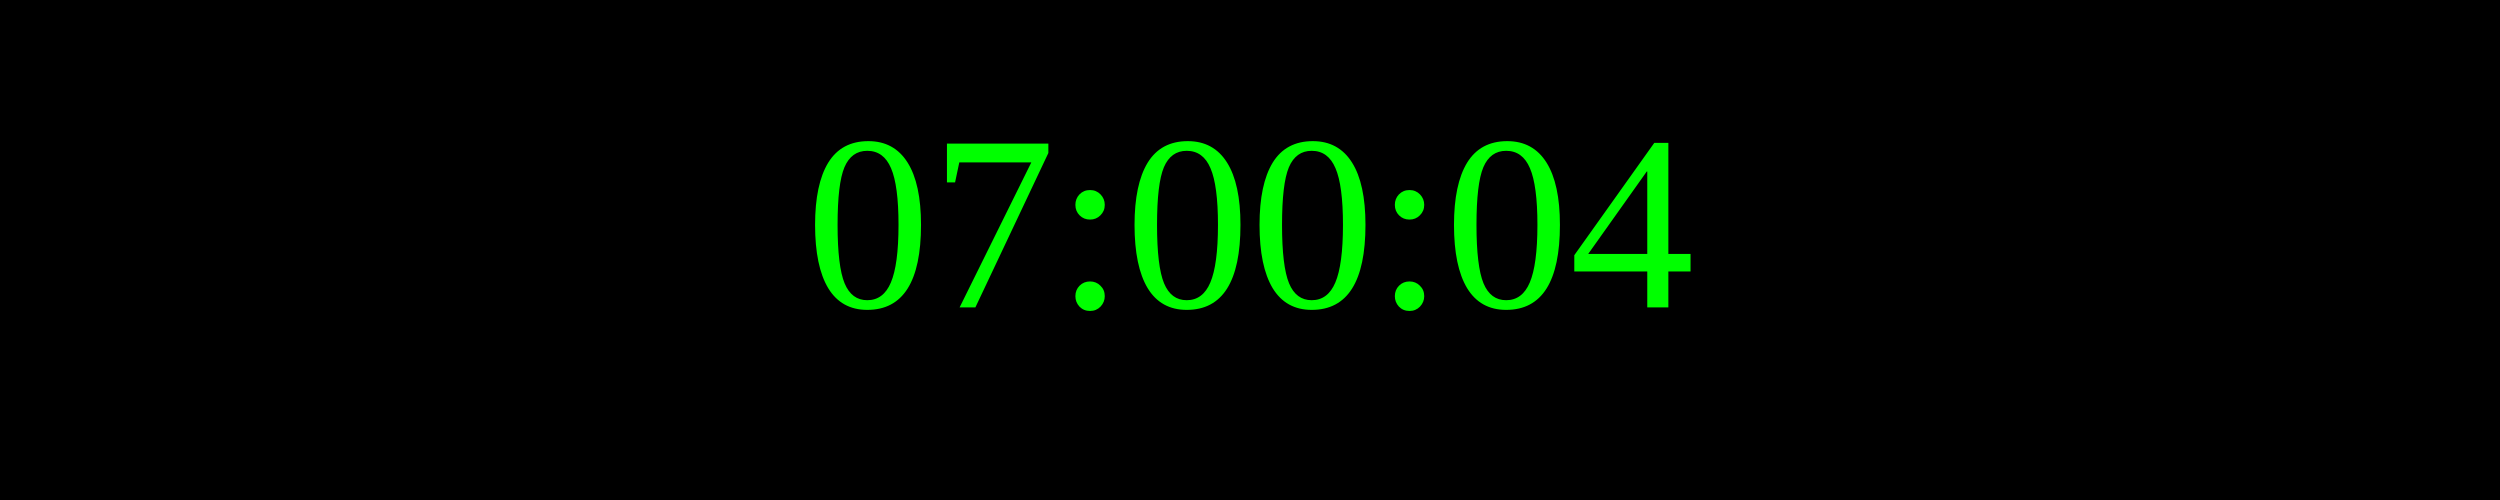
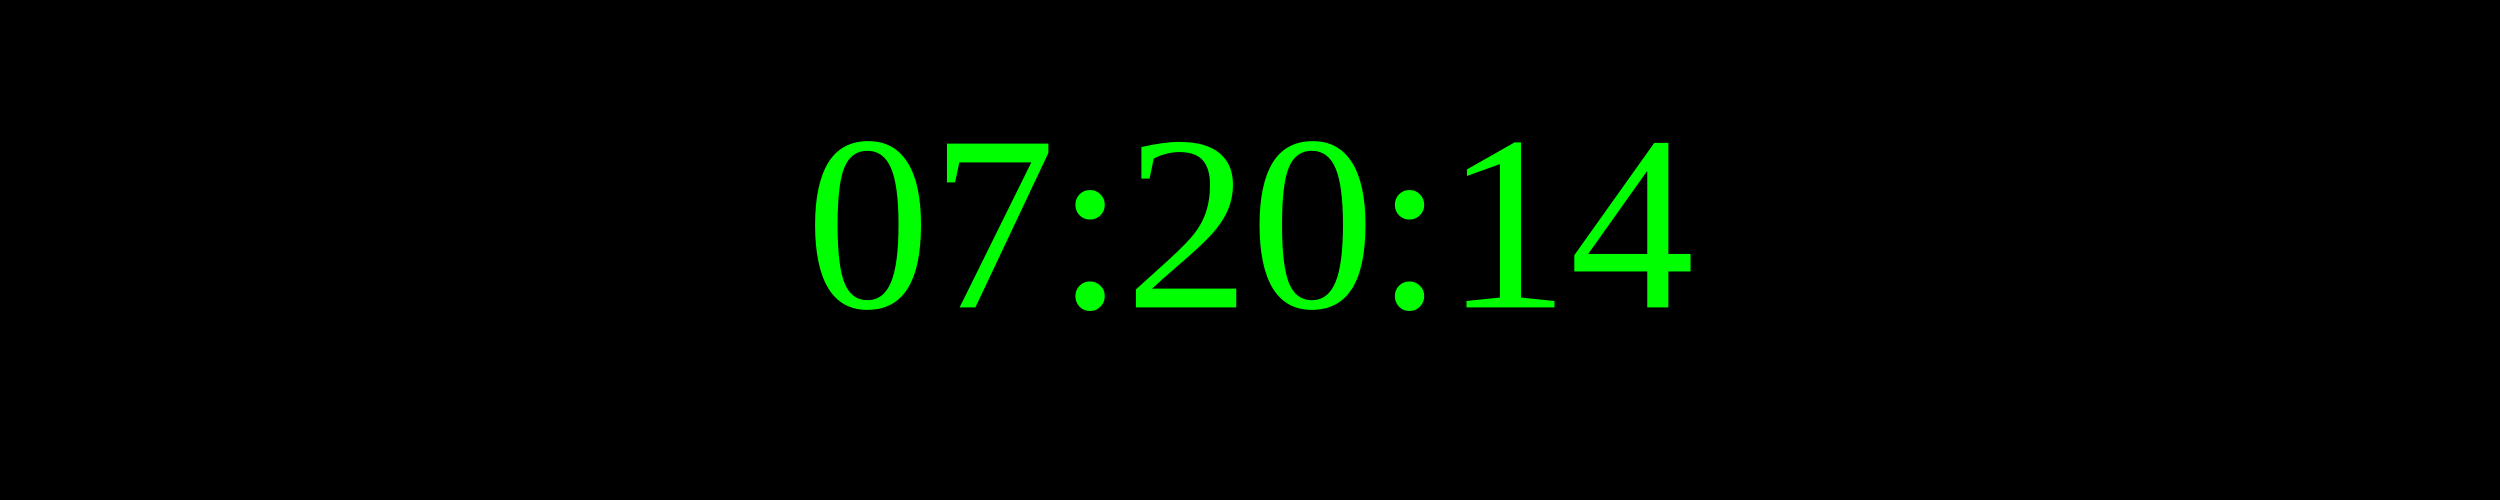
<svg xmlns="http://www.w3.org/2000/svg" width="250" height="50">
  <rect width="100%" height="100%" fill="black" />
  <text x="50%" y="50%" font-size="25" fill="lime" text-anchor="middle" dominant-baseline="middle">
- 07:00:04
+ 07:20:14
</text>
</svg>
